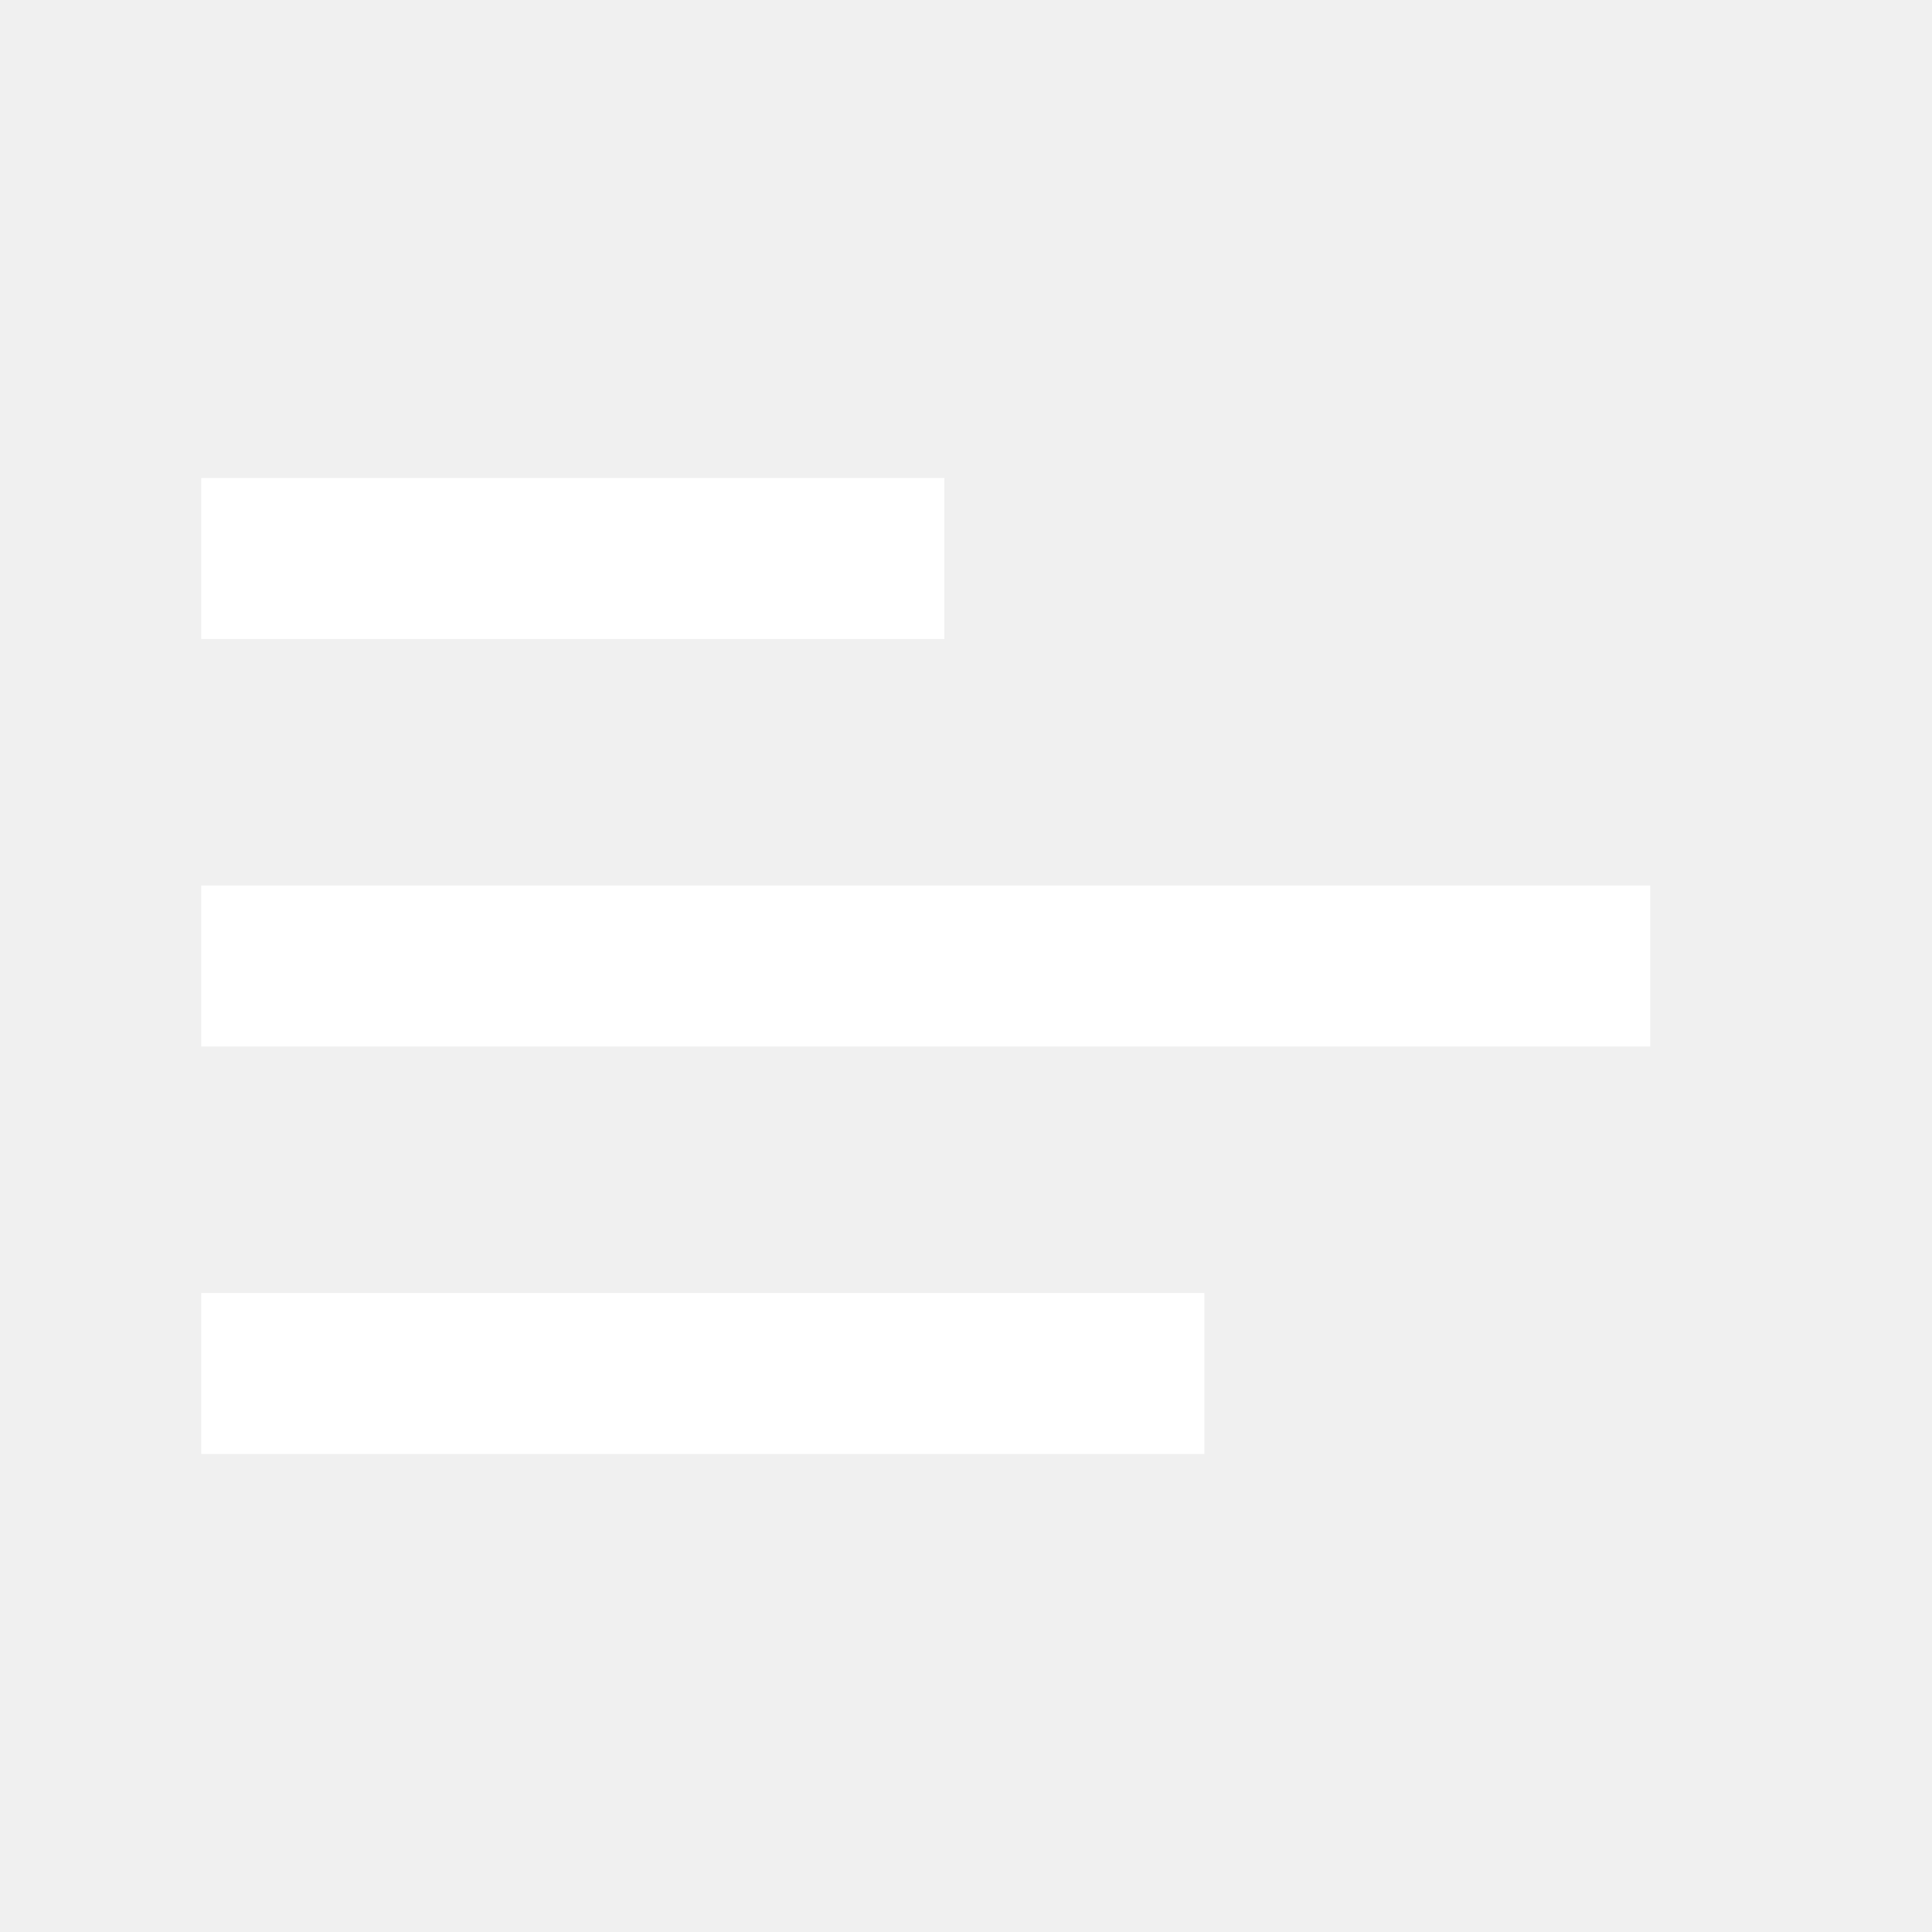
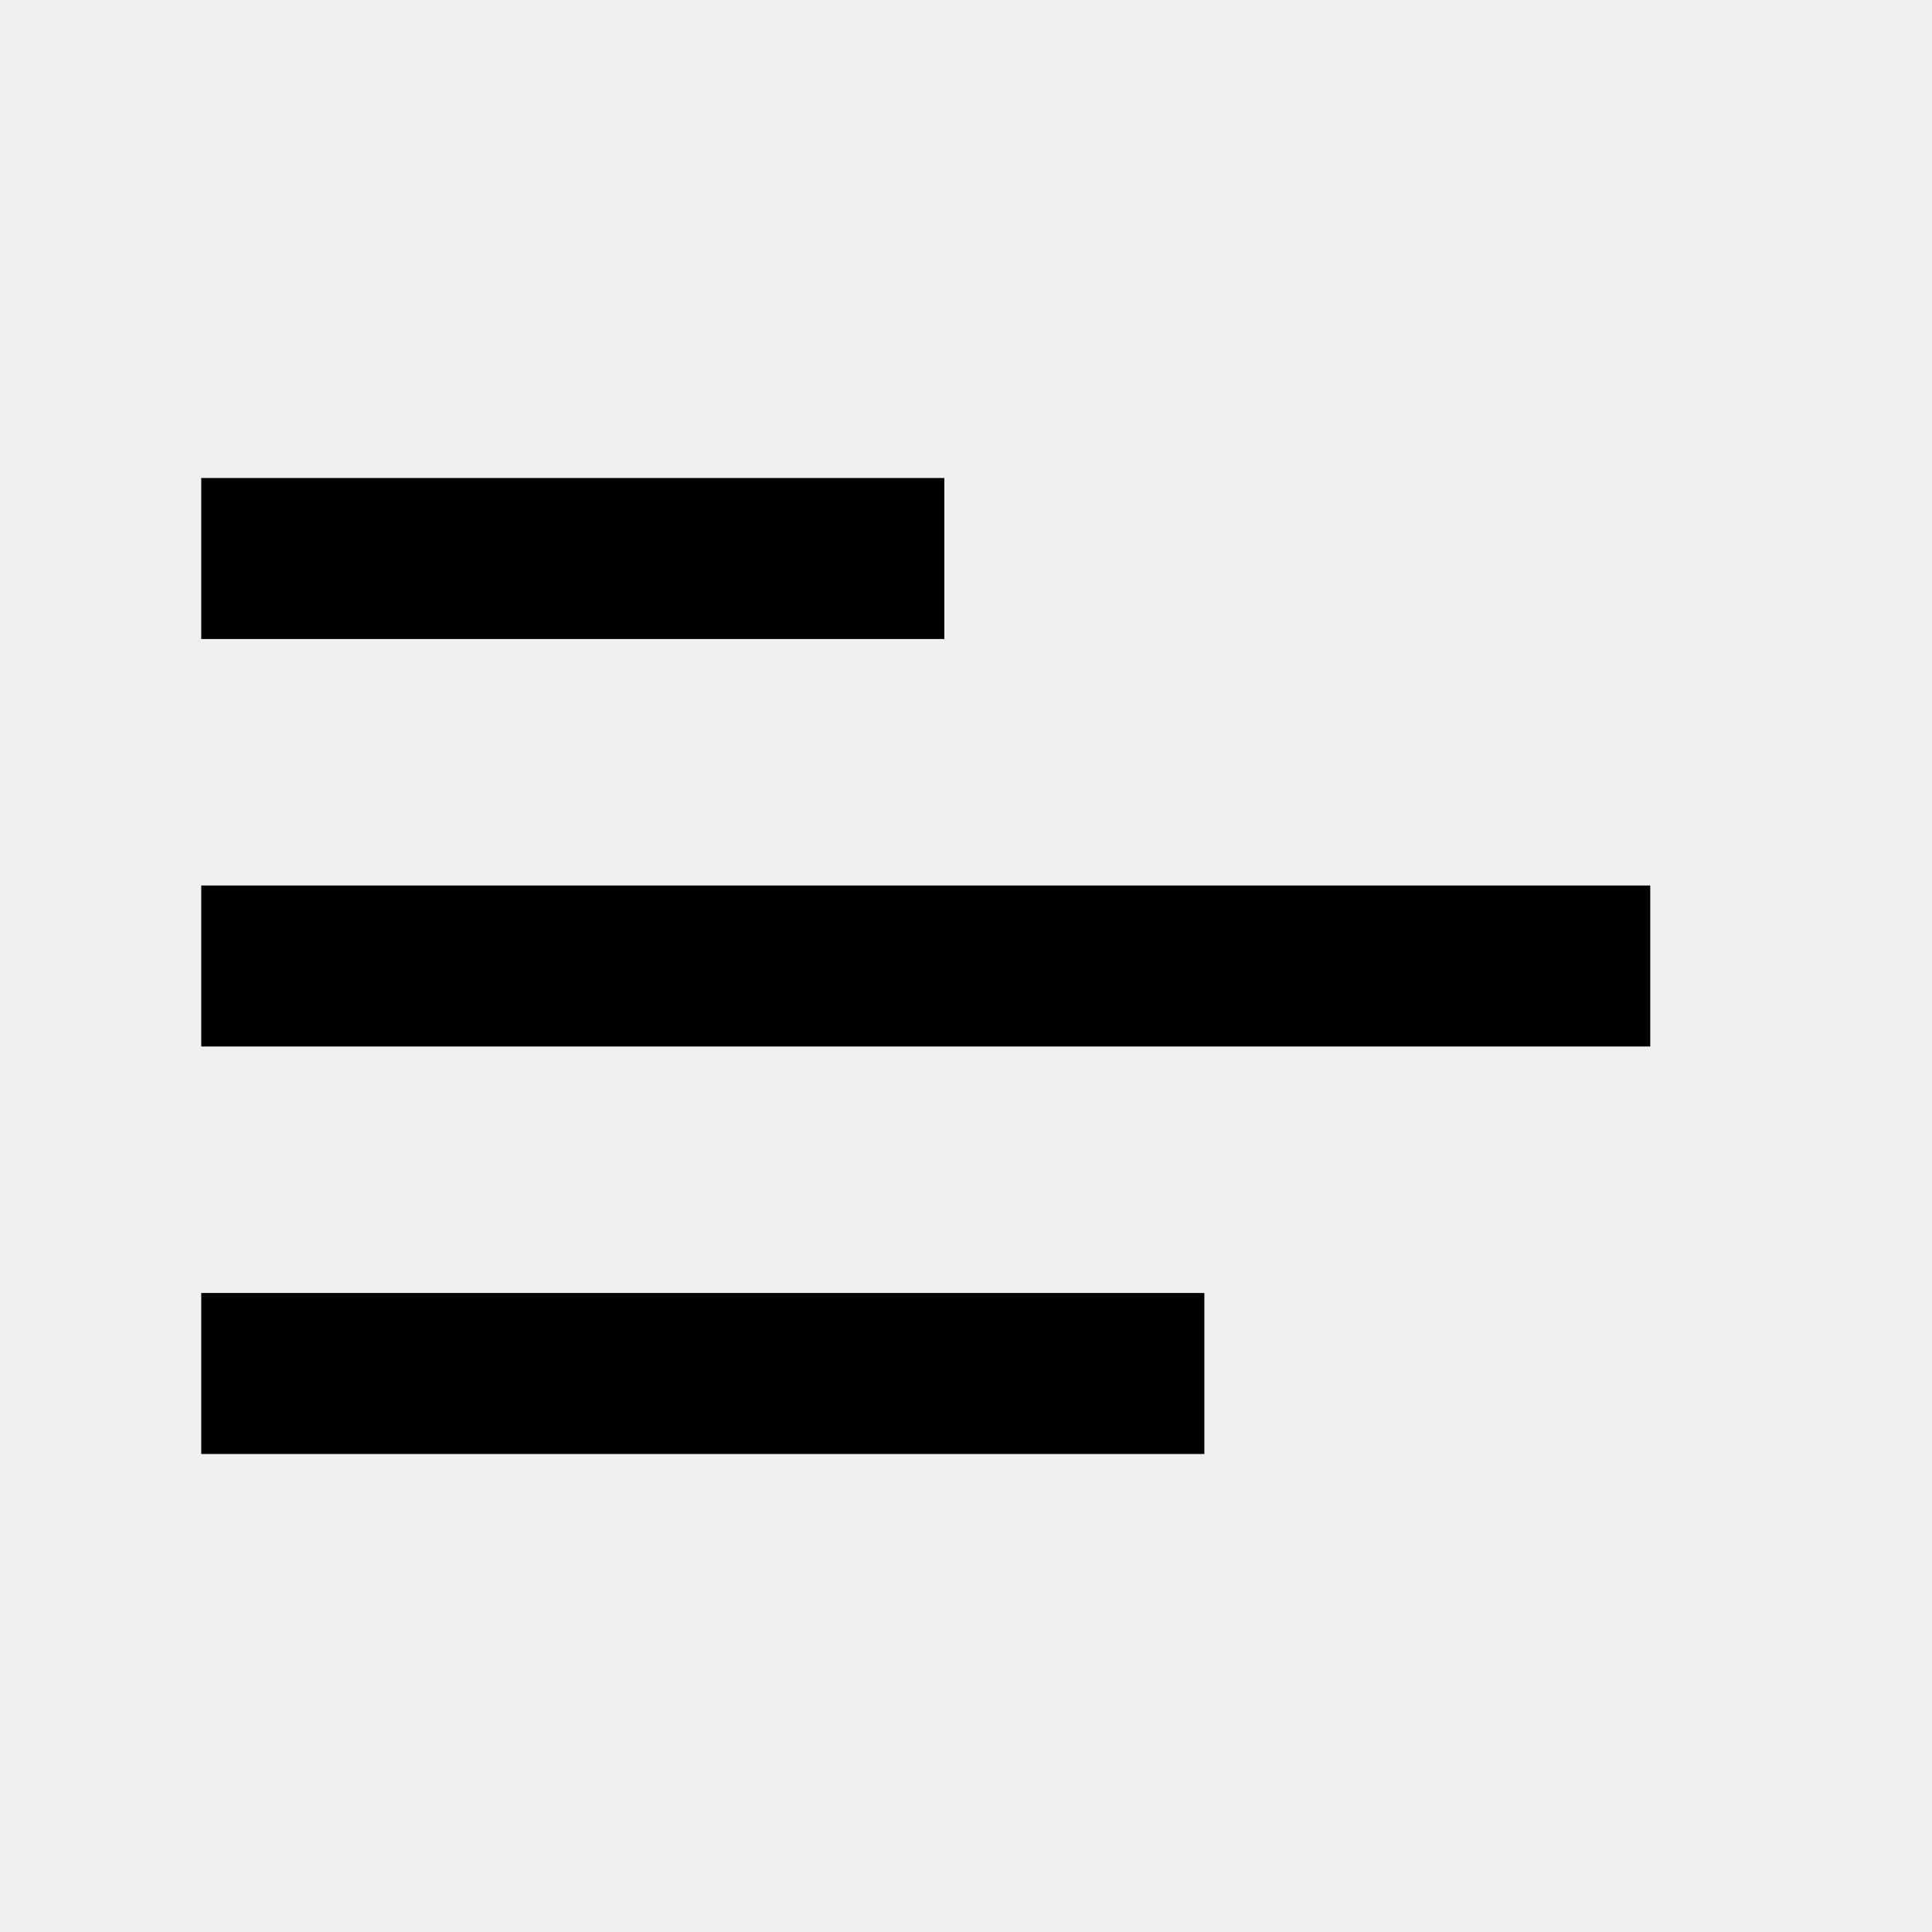
<svg xmlns="http://www.w3.org/2000/svg" width="24" height="24" viewBox="0 0 24 24" fill="none">
-   <path d="M2.5 6.938H11.731M2.5 12H20.5M2.5 17.062H14.961" stroke="white" stroke-width="2" />
+   <path d="M2.5 6.938H11.731M2.5 12H20.5M2.5 17.062H14.961" stroke="currentColor" stroke-width="2" />
</svg>
